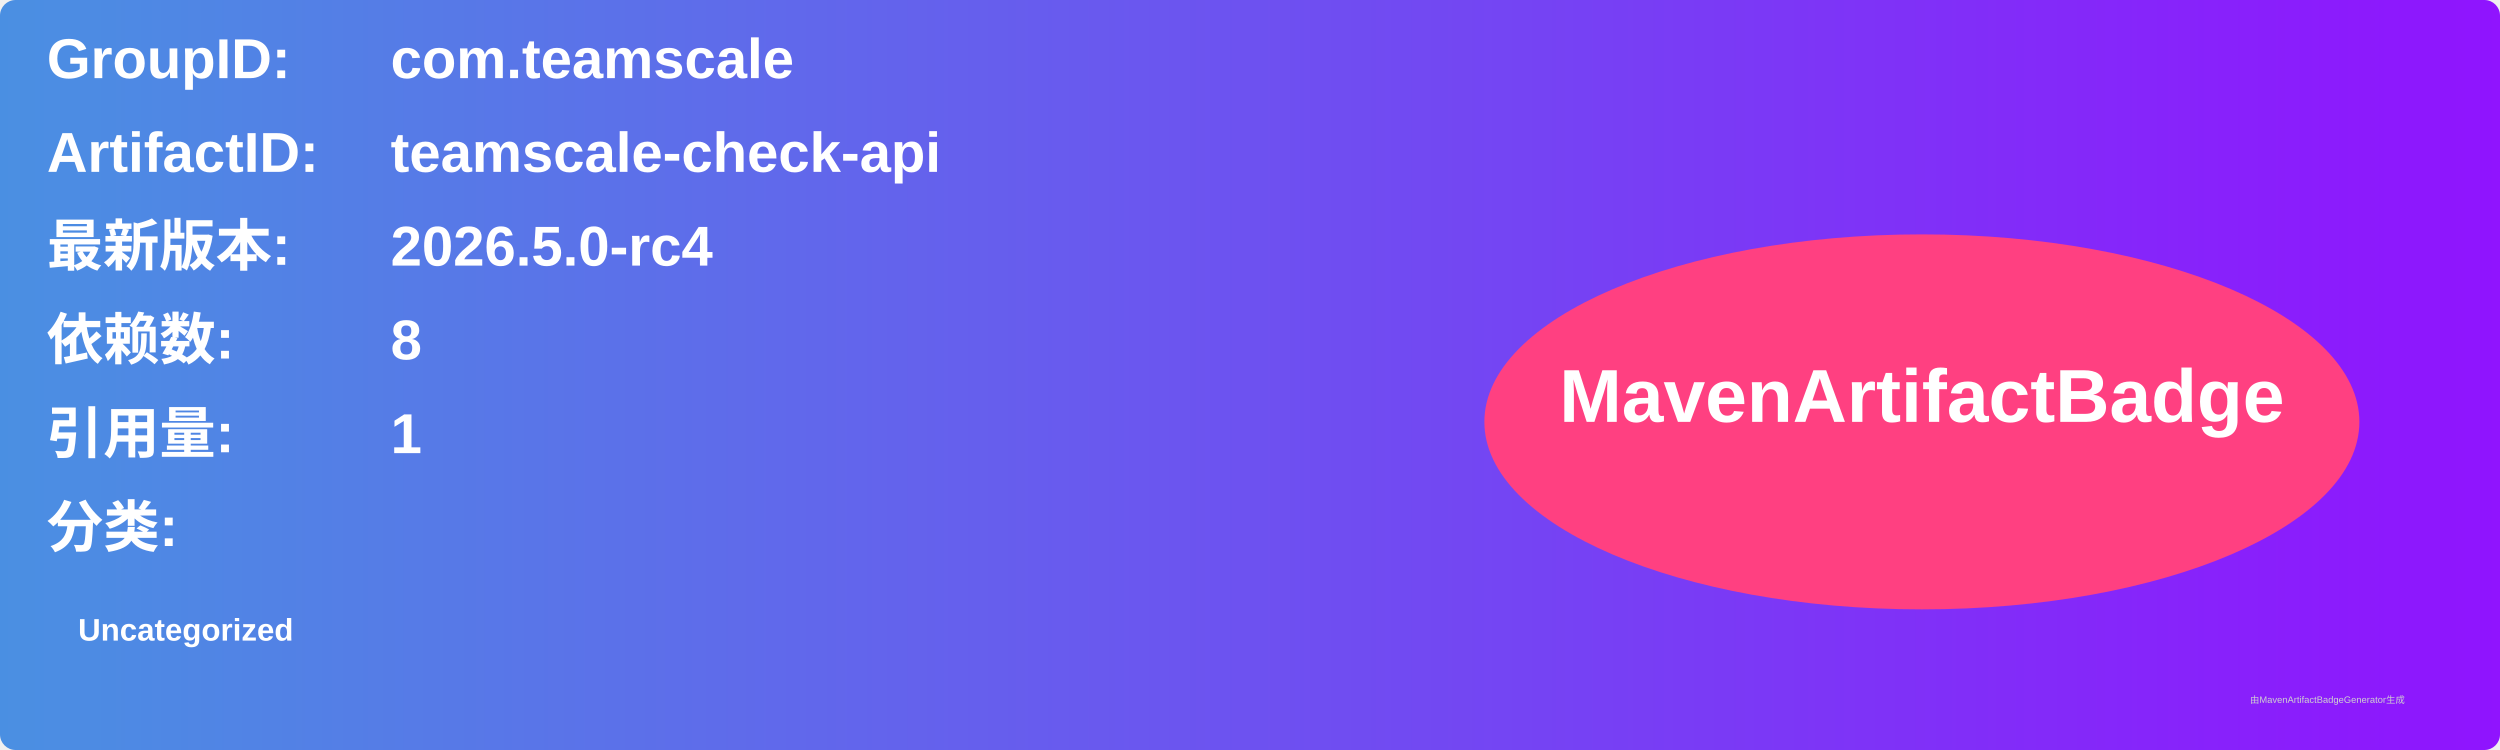
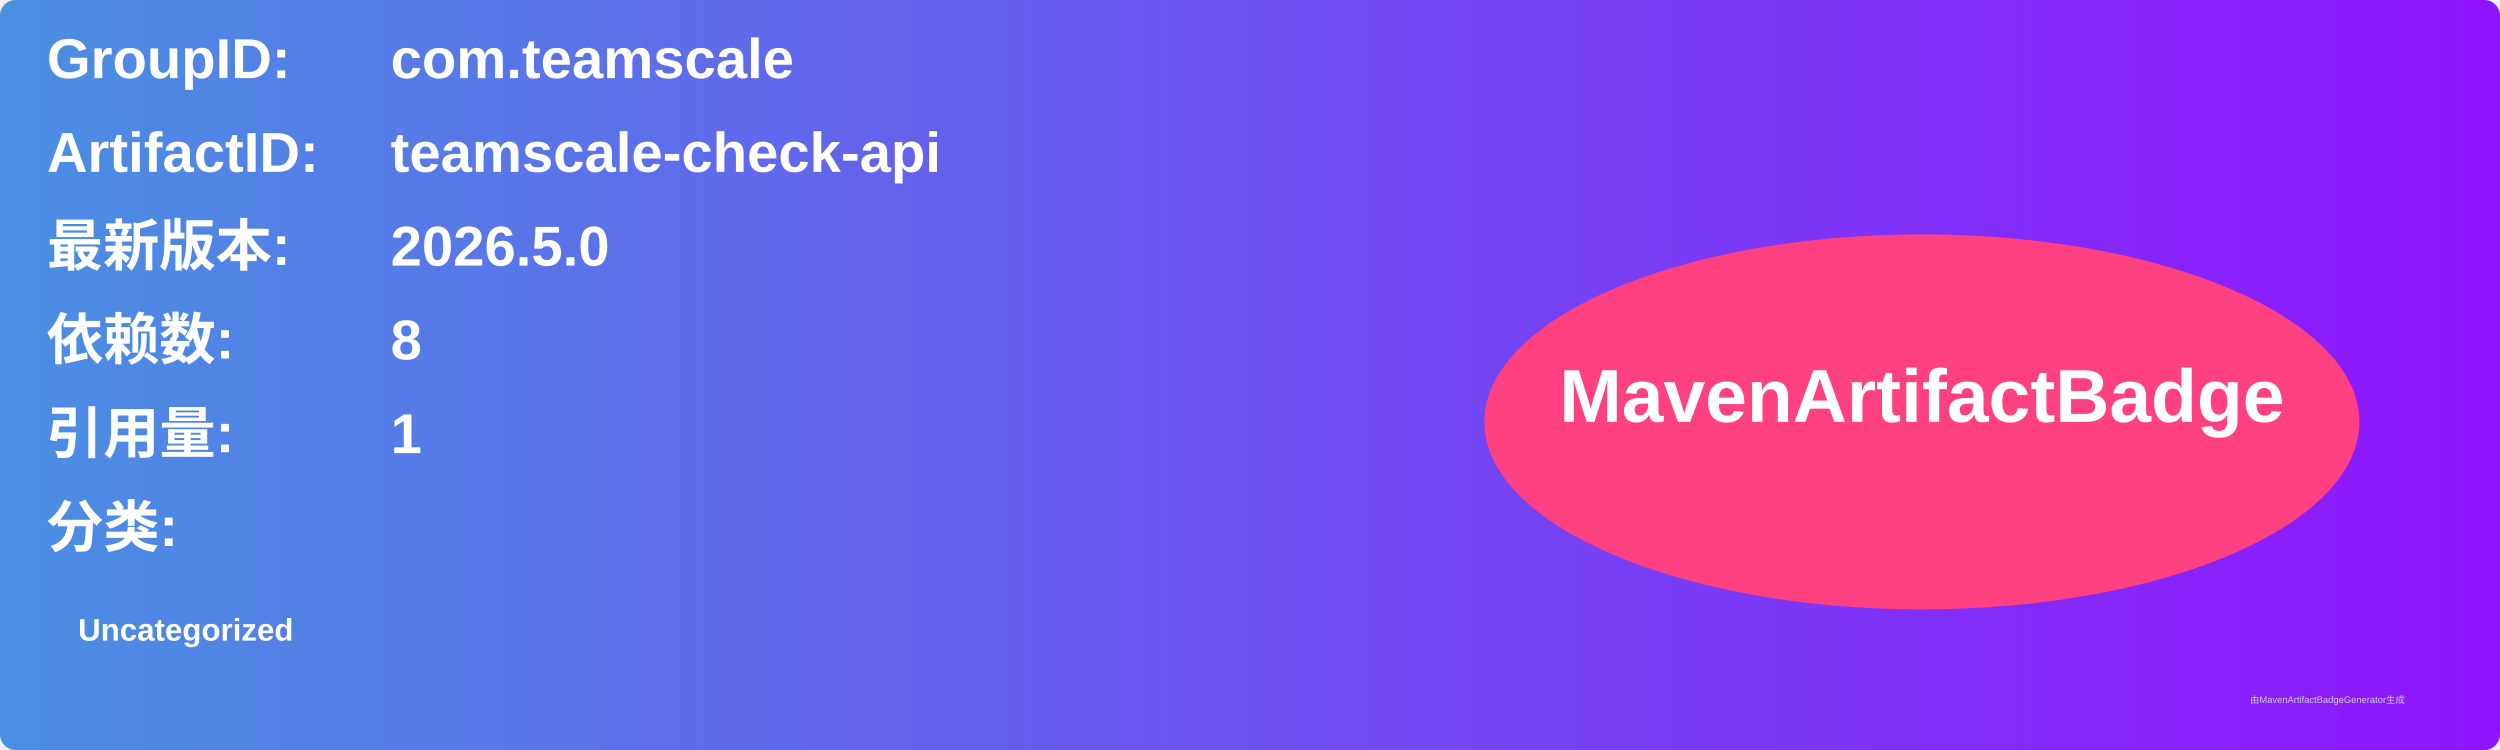
<svg xmlns="http://www.w3.org/2000/svg" width="800" height="240" viewBox="0 0 800 240">
  <linearGradient id="grad" x1="0%" y1="0%" x2="100%" y2="0%">
    <stop offset="0%" stop-color="#4a90e2" />
    <stop offset="100%" stop-color="#9013fe" />
  </linearGradient>
  <rect width="100%" height="100%" rx="5" ry="5" fill="url(#grad)" />
  <g transform="translate(15, 15)">
    <text x="0" y="10" font-family="Arial" font-size="18" fill="white" font-weight="bold" width="260">GroupID:</text>
    <text x="110" y="10" font-family="Arial" font-size="18" fill="white" font-weight="bold" width="460">com.teamscale</text>
    <text x="0" y="40" font-family="Arial" font-size="18" fill="white" font-weight="bold" width="260">ArtifactID:</text>
    <text x="110" y="40" font-family="Arial" font-size="18" fill="white" font-weight="bold" width="460">teamscale-check-api</text>
    <text x="0" y="70" font-family="Arial" font-size="18" fill="white" font-weight="bold">最新版本:</text>
    <text x="110" y="70" font-family="Arial" font-size="18" fill="white" font-weight="bold">
-       <tspan font-weight="bold">2026.5.0-rc4</tspan>
+       <tspan font-weight="bold">2026.5.0</tspan>
    </text>
    <text x="0" y="100" font-family="Arial" font-size="18" fill="white" font-weight="bold">依赖数: </text>
    <text x="110" y="100" font-family="Arial" font-size="18" fill="white">
      <tspan font-weight="bold">8</tspan>
    </text>
    <text x="0" y="130" font-family="Arial" font-size="18" fill="white" font-weight="bold">引用量: </text>
    <text x="110" y="130" font-family="Arial" font-size="18" fill="white">
      <tspan font-weight="bold">1</tspan>
    </text>
    <text x="0" y="160" font-family="Arial" font-size="18" fill="white" font-weight="bold">分类:</text>
    <text x="10" y="190" font-family="Arial" font-size="10" fill="white">
      <tspan font-weight="bold">Uncategorized</tspan>
    </text>
    <ellipse cx="600" cy="120" rx="140" ry="60" fill="#ff4081" />
    <text x="600" y="120" text-anchor="middle" font-family="Arial" font-size="24" fill="white" font-weight="bold">MavenArtifactBadge</text>
  </g>
  <text x="720" y="225" font-family="Arial" font-size="3" fill="#d0d0d0">由MavenArtifactBadgeGenerator生成</text>
</svg>
